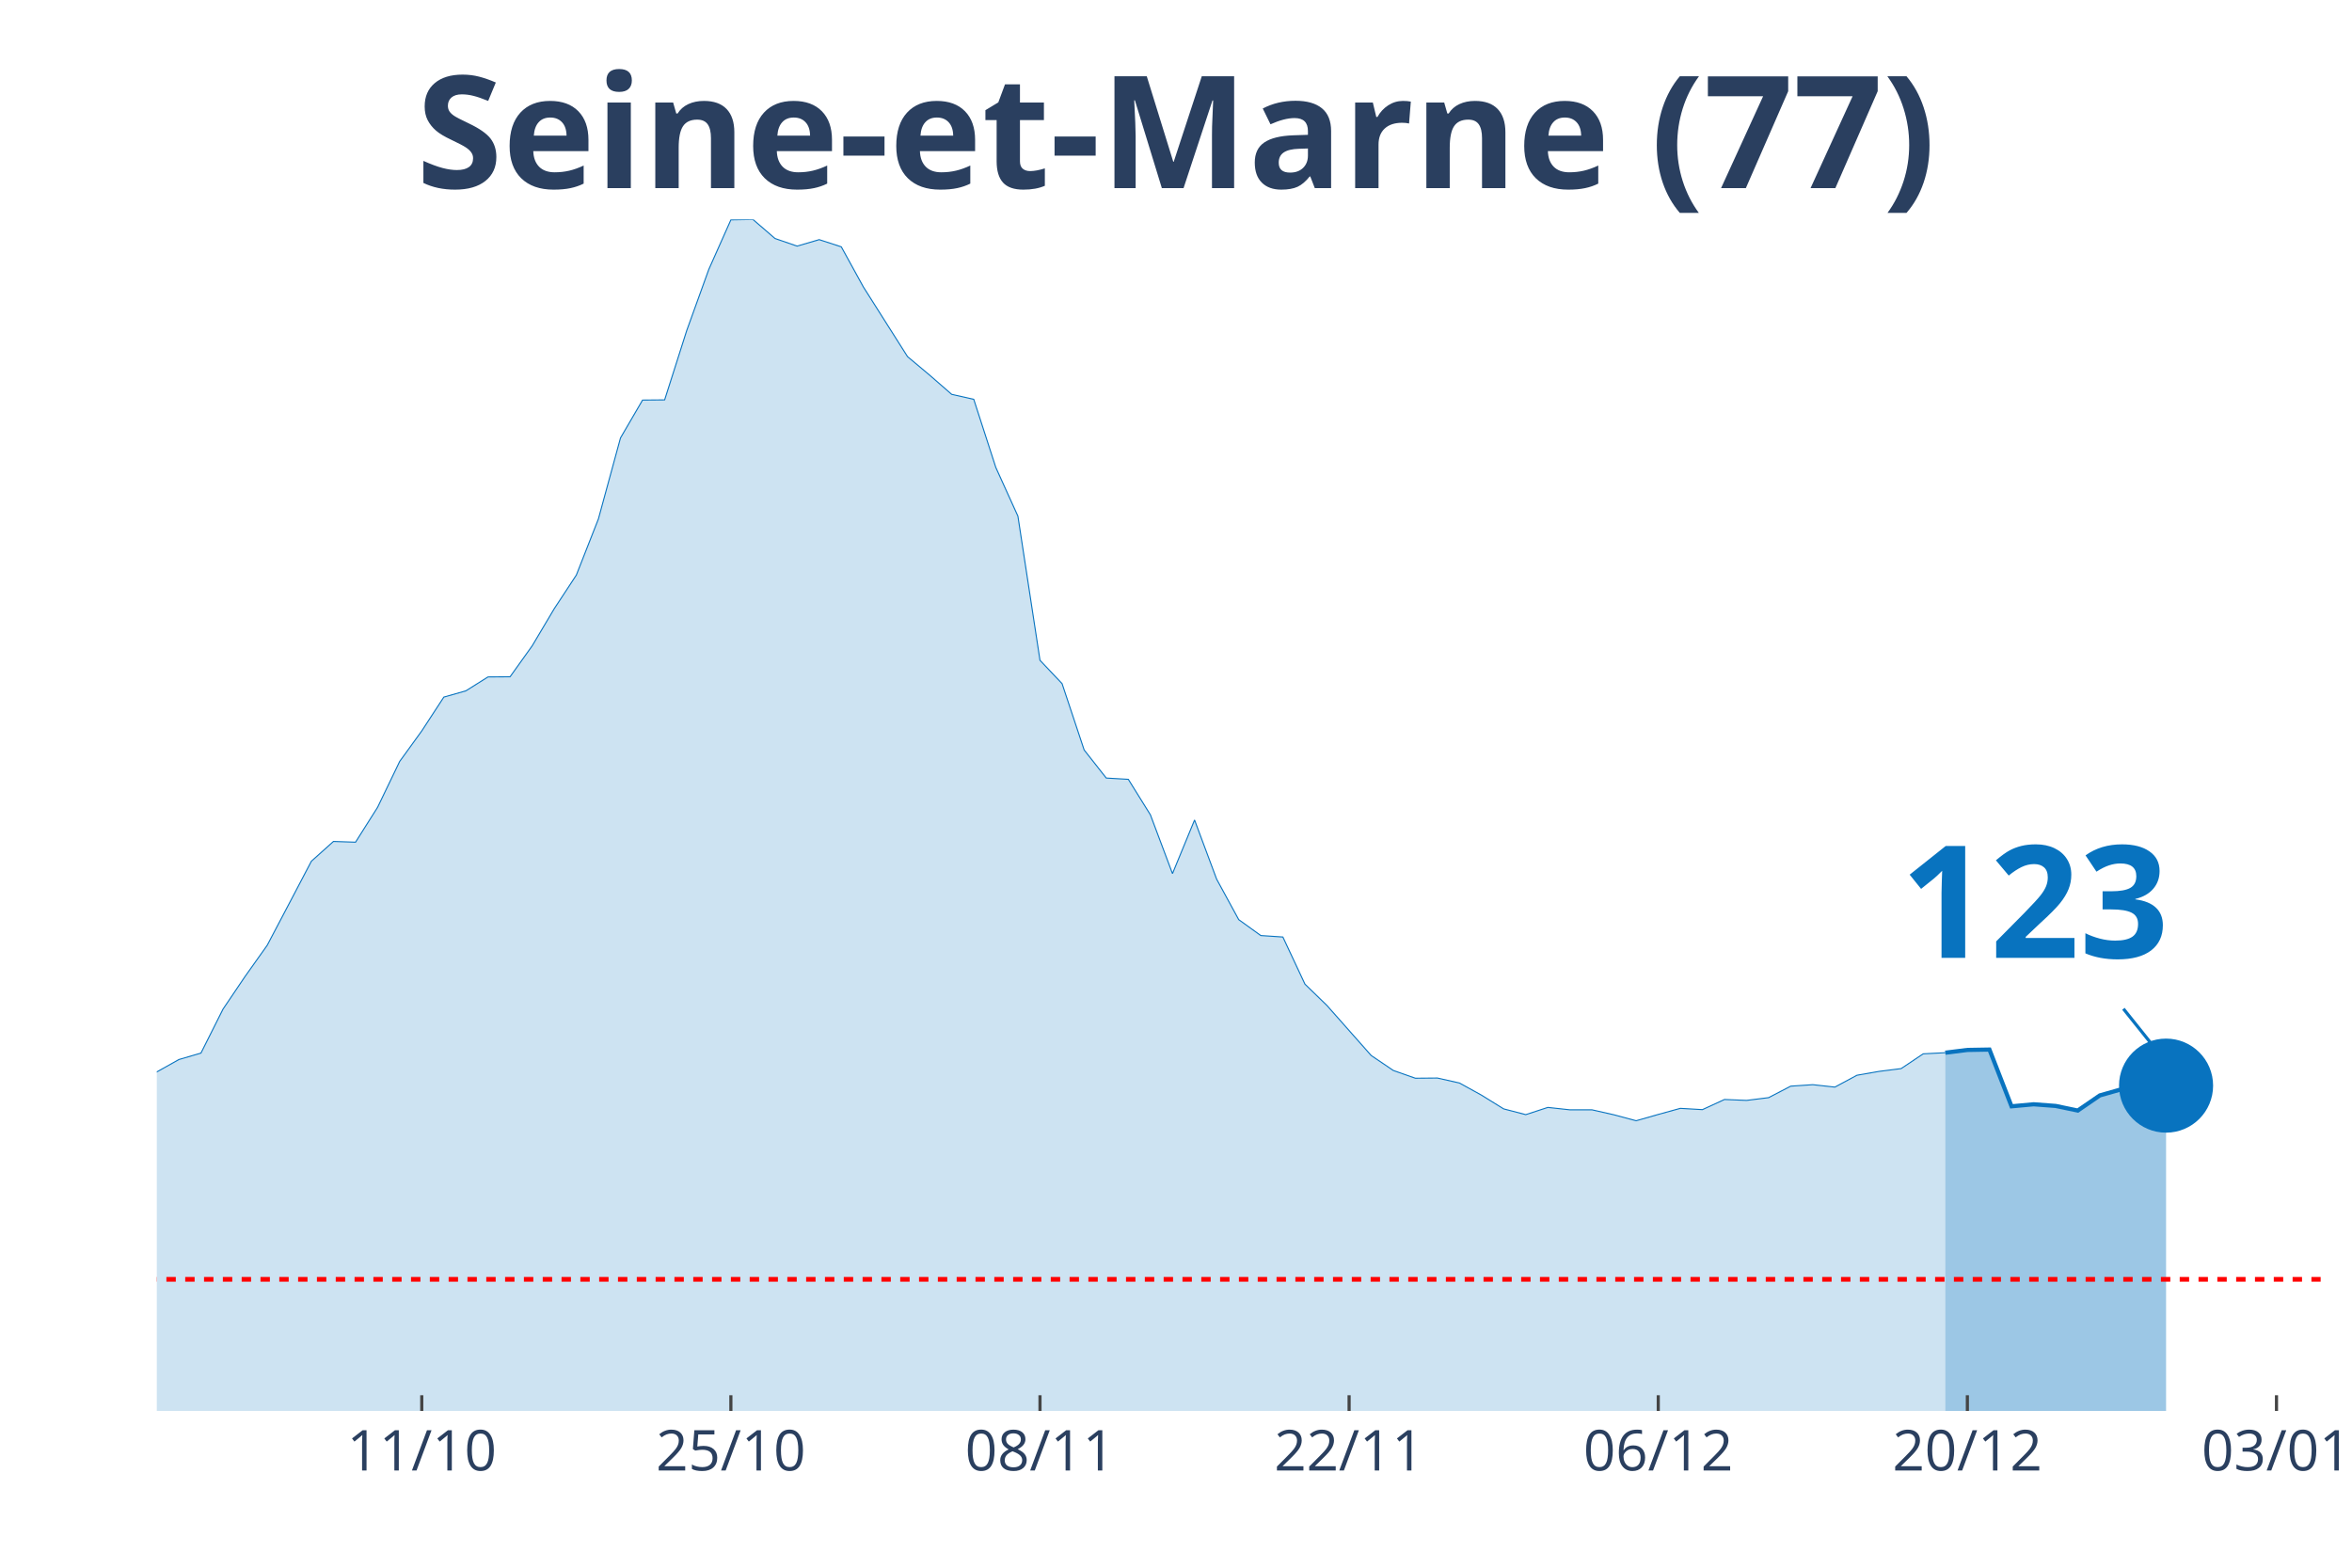
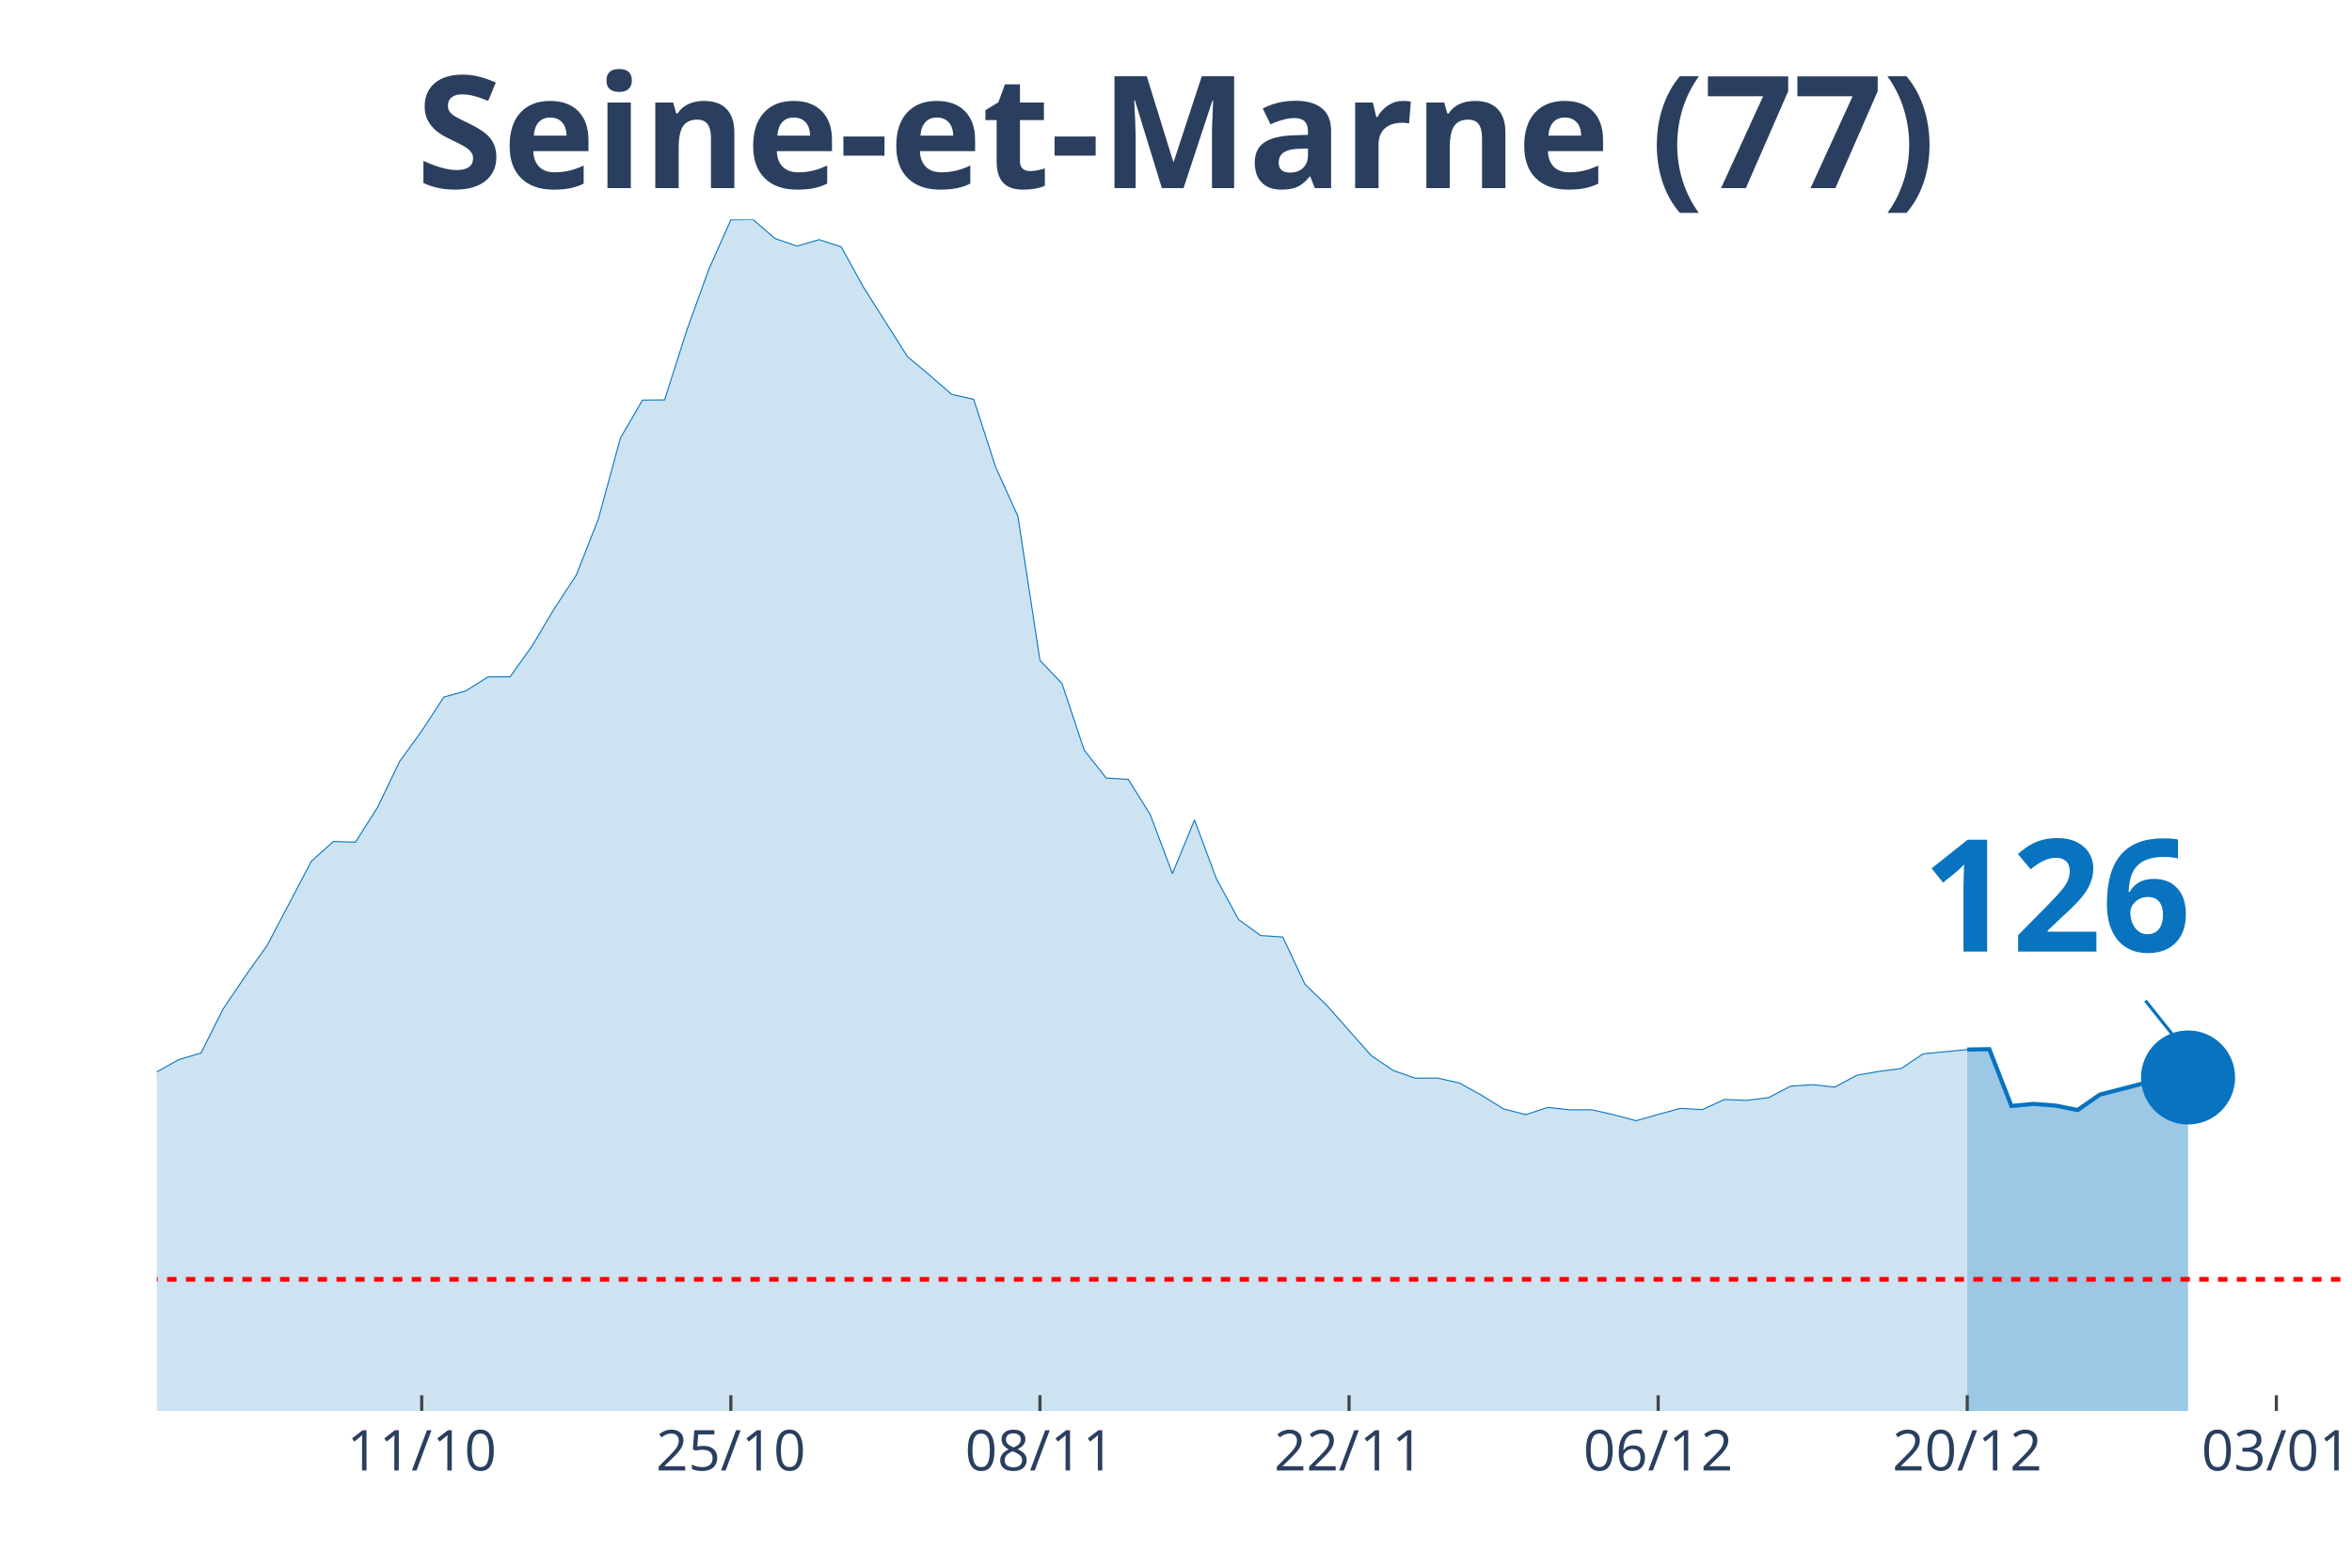
<svg xmlns="http://www.w3.org/2000/svg" class="main-svg" width="1125" height="750" style="" viewBox="0 0 750 500">
  <rect x="0" y="0" width="750" height="500" style="fill: rgb(0, 0, 0); fill-opacity: 0;" />
-   <defs id="defs-a85cb9">
+   <defs id="defs-3f4452">
    <g class="clips">
-       <clipPath id="clipa85cb9xyplot" class="plotclip">
-         <rect width="690" height="380" />
+       <clipPath id="clip3f4452xyplot" class="plotclip">
+         <rect width="697" height="380" />
      </clipPath>
-       <clipPath class="axesclip" id="clipa85cb9x">
-         <rect x="50" y="0" width="690" height="500" />
+       <clipPath class="axesclip" id="clip3f4452x">
+         <rect x="50" y="0" width="697" height="500" />
      </clipPath>
-       <clipPath class="axesclip" id="clipa85cb9y">
+       <clipPath class="axesclip" id="clip3f4452y">
        <rect x="0" y="70" width="750" height="380" />
      </clipPath>
-       <clipPath class="axesclip" id="clipa85cb9xy">
-         <rect x="50" y="70" width="690" height="380" />
+       <clipPath class="axesclip" id="clip3f4452xy">
+         <rect x="50" y="70" width="697" height="380" />
      </clipPath>
    </g>
    <g class="gradients" />
  </defs>
  <g class="bglayer">
-     <rect class="bg" x="50" y="70" width="690" height="380" style="fill: rgb(0, 0, 0); fill-opacity: 0; stroke-width: 0;" />
+     <rect class="bg" x="50" y="70" width="697" height="380" style="fill: rgb(0, 0, 0); fill-opacity: 0; stroke-width: 0;" />
  </g>
  <g class="layer-below">
    <g class="imagelayer" />
    <g class="shapelayer" />
  </g>
  <g class="cartesianlayer">
    <g class="subplot xy">
      <g class="layer-subplot">
        <g class="shapelayer" />
        <g class="imagelayer" />
      </g>
      <g class="gridlayer">
        <g class="x">
-           <path class="xgrid crisp" transform="translate(134.49,0)" d="M0,70v380" style="stroke: rgb(255, 255, 255); stroke-opacity: 1; stroke-width: 1px;" />
-           <path class="xgrid crisp" transform="translate(233.06,0)" d="M0,70v380" style="stroke: rgb(255, 255, 255); stroke-opacity: 1; stroke-width: 1px;" />
-           <path class="xgrid crisp" transform="translate(331.63,0)" d="M0,70v380" style="stroke: rgb(255, 255, 255); stroke-opacity: 1; stroke-width: 1px;" />
-           <path class="xgrid crisp" transform="translate(430.2,0)" d="M0,70v380" style="stroke: rgb(255, 255, 255); stroke-opacity: 1; stroke-width: 1px;" />
-           <path class="xgrid crisp" transform="translate(528.78,0)" d="M0,70v380" style="stroke: rgb(255, 255, 255); stroke-opacity: 1; stroke-width: 1px;" />
-           <path class="xgrid crisp" transform="translate(627.35,0)" d="M0,70v380" style="stroke: rgb(255, 255, 255); stroke-opacity: 1; stroke-width: 1px;" />
-           <path class="xgrid crisp" transform="translate(725.92,0)" d="M0,70v380" style="stroke: rgb(255, 255, 255); stroke-opacity: 1; stroke-width: 1px;" />
+           <path class="xgrid crisp" transform="translate(134.48,0)" d="M0,70v380" style="stroke: rgb(255, 255, 255); stroke-opacity: 1; stroke-width: 1px;" />
+           <path class="xgrid crisp" transform="translate(233.05,0)" d="M0,70v380" style="stroke: rgb(255, 255, 255); stroke-opacity: 1; stroke-width: 1px;" />
+           <path class="xgrid crisp" transform="translate(331.62,0)" d="M0,70v380" style="stroke: rgb(255, 255, 255); stroke-opacity: 1; stroke-width: 1px;" />
+           <path class="xgrid crisp" transform="translate(430.18,0)" d="M0,70v380" style="stroke: rgb(255, 255, 255); stroke-opacity: 1; stroke-width: 1px;" />
+           <path class="xgrid crisp" transform="translate(528.75,0)" d="M0,70v380" style="stroke: rgb(255, 255, 255); stroke-opacity: 1; stroke-width: 1px;" />
+           <path class="xgrid crisp" transform="translate(627.31,0)" d="M0,70v380" style="stroke: rgb(255, 255, 255); stroke-opacity: 1; stroke-width: 1px;" />
+           <path class="xgrid crisp" transform="translate(725.88,0)" d="M0,70v380" style="stroke: rgb(255, 255, 255); stroke-opacity: 1; stroke-width: 1px;" />
        </g>
        <g class="y" />
      </g>
      <g class="zerolinelayer" />
      <path class="xlines-below" />
      <path class="ylines-below" />
      <g class="overlines-below" />
      <g class="xaxislayer-below" />
      <g class="yaxislayer-below" />
      <g class="overaxes-below" />
-       <g class="plot" transform="translate(50, 70)" clip-path="url('#clipa85cb9xyplot')">
+       <g class="plot" transform="translate(50, 70)" clip-path="url('#clip3f4452xyplot')">
        <g class="scatterlayer mlayer">
-           <g class="trace scatter trace9f7d5c" style="stroke-miterlimit: 2;">
+           <g class="trace scatter trace274e83" style="stroke-miterlimit: 2;">
            <g class="fills">
              <g>
-                 <path class="js-fill" d="M570.31,380L-957.55,380L-957.55,370.8L-661.84,376.58L-654.8,376.17L-478.78,372.22L-471.73,370.33L-359.08,361.02L-352.04,359.19L-337.96,358.13L-330.92,358.19L-302.76,349.11L-295.71,349.35L-253.47,331.66L-246.43,323.76L-225.31,323.17L-218.27,320.81L-204.18,319.87L-197.14,321.7L-133.78,305.96L-126.73,298.06L-112.65,293.16L-105.61,294.11L-91.53,292.04L-84.49,292.58L-77.45,293.7L-70.41,289.86L-63.37,288.57L-56.33,283.08L-49.29,280.31L-42.24,279.19L-35.2,279.96L-28.16,282.38L-21.12,283.32L-14.08,279.61L-7.04,277.96L0,271.88L7.04,267.93L14.08,265.87L21.12,251.84L28.16,241.41L35.2,231.5L42.24,218.12L49.29,204.68L56.33,198.37L63.37,198.61L70.41,187.47L77.45,172.85L84.49,163.12L91.53,152.33L98.57,150.33L105.61,145.9L112.65,145.85L119.69,136L126.73,124.15L133.78,113.42L140.82,95.5L147.86,69.68L154.9,57.6L161.94,57.54L168.98,35.43L176.02,15.92L183.06,0.12L190.1,0L197.14,6.07L204.18,8.49L211.22,6.43L218.27,8.72L225.31,21.52L239.39,43.74L246.43,49.64L253.47,55.77L260.51,57.36L267.55,79.11L274.59,94.62L281.63,140.6L288.67,148.03L295.71,169.19L302.76,178.15L309.8,178.56L316.84,189.88L323.88,208.63L330.92,191.53L337.96,210.4L345,223.31L352.04,228.38L359.08,228.85L366.12,243.88L373.16,250.72L387.24,266.64L394.29,271.41L401.33,273.89L408.37,273.83L415.41,275.42L422.45,279.31L429.49,283.67L436.53,285.5L443.57,283.2L450.61,283.97L457.65,283.97L464.69,285.56L471.73,287.45L478.78,285.44L485.82,283.5L492.86,283.91L499.9,280.67L506.94,280.96L513.98,280.08L521.02,276.42L528.06,275.95L535.1,276.72L542.14,272.94L549.18,271.71L556.22,270.82L563.27,266.11L570.31,265.75" style="fill: rgb(8, 115, 191); fill-opacity: 0.2; stroke-width: 0;" />
+                 <path class="js-fill" d="M577.31,380L-957.49,380L-957.49,370.8L-668.84,376.35L-661.8,376.58L-556.19,376.76L-549.15,376.99L-387.22,363.61L-380.18,363.55L-323.86,355.3L-316.82,352.88L-295.7,349.35L-288.66,346.57L-274.58,343.51L-267.54,340.27L-246.41,323.76L-239.37,324.41L-211.21,321.82L-204.17,319.87L-197.13,321.7L-190.09,319.81L-176.01,317.45L-168.97,314.98L-140.81,307.14L-133.77,305.96L-126.73,298.06L-119.69,295.94L-112.65,293.16L-105.61,294.11L-91.53,292.04L-84.48,292.58L-77.44,293.7L-70.4,289.86L-63.36,288.57L-56.32,283.08L-49.28,280.31L-42.24,279.19L-35.2,279.96L-28.16,282.38L-21.12,283.32L-14.08,279.61L-7.04,277.96L0,271.88L7.04,267.93L14.08,265.87L21.12,251.84L28.16,241.41L35.2,231.5L42.24,218.12L49.28,204.68L56.32,198.37L63.36,198.61L70.4,187.47L77.44,172.85L84.48,163.12L91.53,152.33L98.57,150.33L105.61,145.9L112.65,145.85L119.69,136L126.73,124.15L133.77,113.42L140.81,95.5L147.85,69.68L154.89,57.6L161.93,57.54L168.97,35.43L176.01,15.92L183.05,0.12L190.09,0L197.13,6.07L204.17,8.49L211.21,6.43L218.25,8.72L225.29,21.52L239.37,43.74L246.41,49.64L253.45,55.77L260.49,57.36L267.54,79.11L274.58,94.62L281.62,140.6L288.66,148.03L295.7,169.19L302.74,178.15L309.78,178.56L316.82,189.88L323.86,208.63L330.9,191.53L337.94,210.4L344.98,223.31L352.02,228.38L359.06,228.85L366.1,243.88L373.14,250.72L387.22,266.64L394.26,271.41L401.3,273.89L408.34,273.83L415.38,275.42L422.42,279.31L429.46,283.67L436.51,285.5L443.55,283.2L450.59,283.97L457.63,283.97L464.67,285.56L471.71,287.45L478.75,285.44L485.79,283.5L492.83,283.91L499.87,280.67L506.91,280.96L513.95,280.08L520.99,276.42L528.03,275.95L535.07,276.72L542.11,272.94L549.15,271.71L556.19,270.82L563.23,266.11L577.31,264.75" style="fill: rgb(8, 115, 191); fill-opacity: 0.2; stroke-width: 0;" />
              </g>
            </g>
            <g class="errorbars" />
            <g class="lines">
-               <path class="js-line" d="M-957.55,370.8L-661.84,376.58L-654.8,376.17L-478.78,372.22L-471.73,370.33L-359.08,361.02L-352.04,359.19L-337.96,358.13L-330.92,358.19L-302.76,349.11L-295.71,349.35L-253.47,331.66L-246.43,323.76L-225.31,323.17L-218.27,320.81L-204.18,319.87L-197.14,321.7L-133.78,305.96L-126.73,298.06L-112.65,293.16L-105.61,294.11L-91.53,292.04L-84.49,292.58L-77.45,293.7L-70.41,289.86L-63.37,288.57L-56.33,283.08L-49.29,280.31L-42.24,279.19L-35.2,279.96L-28.16,282.38L-21.12,283.32L-14.08,279.61L-7.04,277.96L0,271.88L7.04,267.93L14.08,265.87L21.12,251.84L28.16,241.41L35.2,231.5L42.24,218.12L49.29,204.68L56.33,198.37L63.37,198.61L70.41,187.47L77.45,172.85L84.49,163.12L91.53,152.33L98.57,150.33L105.61,145.9L112.65,145.85L119.69,136L126.73,124.15L133.78,113.42L140.82,95.5L147.86,69.68L154.9,57.6L161.94,57.54L168.98,35.43L176.02,15.92L183.06,0.12L190.1,0L197.14,6.07L204.18,8.49L211.22,6.43L218.27,8.72L225.31,21.52L239.39,43.74L246.43,49.64L253.47,55.77L260.51,57.36L267.55,79.11L274.59,94.62L281.63,140.6L288.67,148.03L295.71,169.19L302.76,178.15L309.8,178.56L316.84,189.88L323.88,208.63L330.92,191.53L337.96,210.4L345,223.31L352.04,228.38L359.08,228.85L366.12,243.88L373.16,250.72L387.24,266.64L394.29,271.41L401.33,273.89L408.37,273.83L415.41,275.42L422.45,279.31L429.49,283.67L436.53,285.5L443.57,283.2L450.61,283.97L457.65,283.97L464.69,285.56L471.73,287.45L478.78,285.44L485.82,283.5L492.86,283.91L499.9,280.67L506.94,280.96L513.98,280.08L521.02,276.42L528.06,275.95L535.1,276.72L542.14,272.94L549.18,271.71L556.22,270.82L563.27,266.11L570.31,265.75" style="vector-effect: non-scaling-stroke; fill: none; stroke: rgb(8, 115, 191); stroke-opacity: 1; stroke-width: 0.5px; opacity: 1;" />
+               <path class="js-line" d="M-957.49,370.8L-668.84,376.35L-661.8,376.58L-556.19,376.76L-549.15,376.99L-387.22,363.61L-380.18,363.55L-323.86,355.3L-316.82,352.88L-295.7,349.35L-288.66,346.57L-274.58,343.51L-267.54,340.27L-246.41,323.76L-239.37,324.41L-211.21,321.82L-204.17,319.87L-197.13,321.7L-190.09,319.81L-176.01,317.45L-168.97,314.98L-140.81,307.14L-133.77,305.96L-126.73,298.06L-119.69,295.94L-112.65,293.16L-105.61,294.11L-91.53,292.04L-84.48,292.58L-77.44,293.7L-70.4,289.86L-63.36,288.57L-56.32,283.08L-49.28,280.31L-42.24,279.19L-35.2,279.96L-28.16,282.38L-21.12,283.32L-14.08,279.61L-7.04,277.96L0,271.88L7.04,267.93L14.08,265.87L21.12,251.84L28.16,241.41L35.2,231.5L42.24,218.12L49.28,204.68L56.32,198.37L63.36,198.61L70.4,187.47L77.44,172.85L84.48,163.12L91.53,152.33L98.57,150.33L105.61,145.9L112.65,145.85L119.69,136L126.73,124.15L133.77,113.42L140.81,95.5L147.85,69.68L154.89,57.6L161.93,57.54L168.97,35.43L176.01,15.92L183.05,0.12L190.09,0L197.13,6.07L204.17,8.49L211.21,6.43L218.25,8.72L225.29,21.52L239.37,43.74L246.41,49.64L253.45,55.77L260.49,57.36L267.54,79.11L274.58,94.62L281.62,140.6L288.66,148.03L295.7,169.19L302.74,178.15L309.78,178.56L316.82,189.88L323.86,208.63L330.9,191.53L337.94,210.4L344.98,223.31L352.02,228.38L359.06,228.85L366.1,243.88L373.14,250.72L387.22,266.64L394.26,271.41L401.3,273.89L408.34,273.83L415.38,275.42L422.42,279.31L429.46,283.67L436.51,285.5L443.55,283.2L450.59,283.97L457.63,283.97L464.67,285.56L471.71,287.45L478.75,285.44L485.79,283.5L492.83,283.91L499.87,280.67L506.91,280.96L513.95,280.08L520.99,276.42L528.03,275.95L535.07,276.72L542.11,272.94L549.15,271.71L556.19,270.82L563.23,266.11L577.31,264.75" style="vector-effect: non-scaling-stroke; fill: none; stroke: rgb(8, 115, 191); stroke-opacity: 1; stroke-width: 0.5px; opacity: 1;" />
            </g>
            <g class="points" />
            <g class="text" />
          </g>
-           <g class="trace scatter trace5820fc" style="stroke-miterlimit: 2;">
+           <g class="trace scatter trace8f565f" style="stroke-miterlimit: 2;">
            <g class="fills">
              <g>
-                 <path class="js-fill" d="M640.71,380L570.31,380L570.31,265.75L577.35,264.87L584.39,264.75L591.43,282.85L598.47,282.2L605.51,282.73L612.55,284.2L619.59,279.37L626.63,277.37L633.67,275.89L640.71,276.25" style="fill: rgb(8, 115, 191); fill-opacity: 0.4; stroke-width: 0;" />
+                 <path class="js-fill" d="M647.72,380L577.31,380L577.31,264.75L584.35,264.63L591.39,282.73L598.43,282.08L605.47,282.61L612.52,284.03L619.56,279.13L633.64,275.48L640.68,275.83L647.72,273.65" style="fill: rgb(8, 115, 191); fill-opacity: 0.4; stroke-width: 0;" />
              </g>
            </g>
            <g class="errorbars" />
            <g class="lines">
-               <path class="js-line" d="M570.31,265.75L577.35,264.87L584.39,264.75L591.43,282.85L598.47,282.2L605.51,282.73L612.55,284.2L619.59,279.37L626.63,277.37L633.67,275.89L640.71,276.25" style="vector-effect: non-scaling-stroke; fill: none; stroke: rgb(8, 115, 191); stroke-opacity: 1; stroke-width: 2px; opacity: 1;" />
+               <path class="js-line" d="M577.31,264.75L584.35,264.63L591.39,282.73L598.43,282.08L605.47,282.61L612.52,284.03L619.56,279.13L633.64,275.48L640.68,275.83L647.72,273.65" style="vector-effect: non-scaling-stroke; fill: none; stroke: rgb(8, 115, 191); stroke-opacity: 1; stroke-width: 2px; opacity: 1;" />
            </g>
            <g class="points" />
            <g class="text" />
          </g>
-           <g class="trace scatter trace7c2198" style="stroke-miterlimit: 2; opacity: 1;">
+           <g class="trace scatter trace10c4aa" style="stroke-miterlimit: 2; opacity: 1;">
            <g class="fills" />
            <g class="errorbars" />
            <g class="lines" />
            <g class="points">
-               <path class="point" transform="translate(640.71,276.25)" d="M15,0A15,15 0 1,1 0,-15A15,15 0 0,1 15,0Z" style="opacity: 1; stroke-width: 0px; fill: rgb(8, 115, 191); fill-opacity: 1;" />
+               <path class="point" transform="translate(647.72,273.65)" d="M15,0A15,15 0 1,1 0,-15A15,15 0 0,1 15,0Z" style="opacity: 1; stroke-width: 0px; fill: rgb(8, 115, 191); fill-opacity: 1;" />
            </g>
            <g class="text" />
          </g>
        </g>
      </g>
      <g class="overplot" />
      <path class="xlines-above crisp" style="fill: none; stroke-width: 1px; stroke: rgb(0, 0, 0); stroke-opacity: 0;" d="" />
      <path class="ylines-above crisp" style="fill: none;" d="M0,0" />
      <g class="overlines-above" />
      <g class="xaxislayer-above">
-         <path class="xtick ticks crisp" d="M0,450v-5" transform="translate(134.49,0)" style="stroke: rgb(68, 68, 68); stroke-opacity: 1; stroke-width: 1px;" />
-         <path class="xtick ticks crisp" d="M0,450v-5" transform="translate(233.06,0)" style="stroke: rgb(68, 68, 68); stroke-opacity: 1; stroke-width: 1px;" />
-         <path class="xtick ticks crisp" d="M0,450v-5" transform="translate(331.63,0)" style="stroke: rgb(68, 68, 68); stroke-opacity: 1; stroke-width: 1px;" />
-         <path class="xtick ticks crisp" d="M0,450v-5" transform="translate(430.2,0)" style="stroke: rgb(68, 68, 68); stroke-opacity: 1; stroke-width: 1px;" />
-         <path class="xtick ticks crisp" d="M0,450v-5" transform="translate(528.78,0)" style="stroke: rgb(68, 68, 68); stroke-opacity: 1; stroke-width: 1px;" />
-         <path class="xtick ticks crisp" d="M0,450v-5" transform="translate(627.35,0)" style="stroke: rgb(68, 68, 68); stroke-opacity: 1; stroke-width: 1px;" />
-         <path class="xtick ticks crisp" d="M0,450v-5" transform="translate(725.92,0)" style="stroke: rgb(68, 68, 68); stroke-opacity: 1; stroke-width: 1px;" />
+         <path class="xtick ticks crisp" d="M0,450v-5" transform="translate(134.48,0)" style="stroke: rgb(68, 68, 68); stroke-opacity: 1; stroke-width: 1px;" />
+         <path class="xtick ticks crisp" d="M0,450v-5" transform="translate(233.05,0)" style="stroke: rgb(68, 68, 68); stroke-opacity: 1; stroke-width: 1px;" />
+         <path class="xtick ticks crisp" d="M0,450v-5" transform="translate(331.62,0)" style="stroke: rgb(68, 68, 68); stroke-opacity: 1; stroke-width: 1px;" />
+         <path class="xtick ticks crisp" d="M0,450v-5" transform="translate(430.18,0)" style="stroke: rgb(68, 68, 68); stroke-opacity: 1; stroke-width: 1px;" />
+         <path class="xtick ticks crisp" d="M0,450v-5" transform="translate(528.75,0)" style="stroke: rgb(68, 68, 68); stroke-opacity: 1; stroke-width: 1px;" />
+         <path class="xtick ticks crisp" d="M0,450v-5" transform="translate(627.31,0)" style="stroke: rgb(68, 68, 68); stroke-opacity: 1; stroke-width: 1px;" />
+         <path class="xtick ticks crisp" d="M0,450v-5" transform="translate(725.88,0)" style="stroke: rgb(68, 68, 68); stroke-opacity: 1; stroke-width: 1px;" />
        <g class="xtick">
-           <text text-anchor="middle" x="0" y="469" transform="translate(134.49,0)" style="font-family: 'Open Sans', verdana, arial, sans-serif; font-size: 18px; fill: rgb(42, 63, 95); fill-opacity: 1; white-space: pre;">11/10</text>
+           <text text-anchor="middle" x="0" y="469" transform="translate(134.48,0)" style="font-family: 'Open Sans', verdana, arial, sans-serif; font-size: 18px; fill: rgb(42, 63, 95); fill-opacity: 1; white-space: pre;">11/10</text>
        </g>
        <g class="xtick">
-           <text text-anchor="middle" x="0" y="469" transform="translate(233.06,0)" style="font-family: 'Open Sans', verdana, arial, sans-serif; font-size: 18px; fill: rgb(42, 63, 95); fill-opacity: 1; white-space: pre;">25/10</text>
+           <text text-anchor="middle" x="0" y="469" transform="translate(233.05,0)" style="font-family: 'Open Sans', verdana, arial, sans-serif; font-size: 18px; fill: rgb(42, 63, 95); fill-opacity: 1; white-space: pre;">25/10</text>
        </g>
        <g class="xtick">
-           <text text-anchor="middle" x="0" y="469" transform="translate(331.63,0)" style="font-family: 'Open Sans', verdana, arial, sans-serif; font-size: 18px; fill: rgb(42, 63, 95); fill-opacity: 1; white-space: pre;">08/11</text>
+           <text text-anchor="middle" x="0" y="469" transform="translate(331.62,0)" style="font-family: 'Open Sans', verdana, arial, sans-serif; font-size: 18px; fill: rgb(42, 63, 95); fill-opacity: 1; white-space: pre;">08/11</text>
        </g>
        <g class="xtick">
-           <text text-anchor="middle" x="0" y="469" transform="translate(430.2,0)" style="font-family: 'Open Sans', verdana, arial, sans-serif; font-size: 18px; fill: rgb(42, 63, 95); fill-opacity: 1; white-space: pre;">22/11</text>
+           <text text-anchor="middle" x="0" y="469" transform="translate(430.18,0)" style="font-family: 'Open Sans', verdana, arial, sans-serif; font-size: 18px; fill: rgb(42, 63, 95); fill-opacity: 1; white-space: pre;">22/11</text>
        </g>
        <g class="xtick">
-           <text text-anchor="middle" x="0" y="469" transform="translate(528.78,0)" style="font-family: 'Open Sans', verdana, arial, sans-serif; font-size: 18px; fill: rgb(42, 63, 95); fill-opacity: 1; white-space: pre;">06/12</text>
+           <text text-anchor="middle" x="0" y="469" transform="translate(528.75,0)" style="font-family: 'Open Sans', verdana, arial, sans-serif; font-size: 18px; fill: rgb(42, 63, 95); fill-opacity: 1; white-space: pre;">06/12</text>
        </g>
        <g class="xtick">
-           <text text-anchor="middle" x="0" y="469" transform="translate(627.35,0)" style="font-family: 'Open Sans', verdana, arial, sans-serif; font-size: 18px; fill: rgb(42, 63, 95); fill-opacity: 1; white-space: pre;">20/12</text>
+           <text text-anchor="middle" x="0" y="469" transform="translate(627.31,0)" style="font-family: 'Open Sans', verdana, arial, sans-serif; font-size: 18px; fill: rgb(42, 63, 95); fill-opacity: 1; white-space: pre;">20/12</text>
        </g>
        <g class="xtick">
-           <text text-anchor="middle" x="0" y="469" transform="translate(725.92,0)" style="font-family: 'Open Sans', verdana, arial, sans-serif; font-size: 18px; fill: rgb(42, 63, 95); fill-opacity: 1; white-space: pre;">03/01</text>
+           <text text-anchor="middle" x="0" y="469" transform="translate(725.88,0)" style="font-family: 'Open Sans', verdana, arial, sans-serif; font-size: 18px; fill: rgb(42, 63, 95); fill-opacity: 1; white-space: pre;">03/01</text>
        </g>
      </g>
      <g class="yaxislayer-above" />
      <g class="overaxes-above" />
    </g>
  </g>
  <g class="polarlayer" />
  <g class="ternarylayer" />
  <g class="geolayer" />
  <g class="funnelarealayer" />
  <g class="pielayer" />
  <g class="treemaplayer" />
  <g class="sunburstlayer" />
  <g class="glimages" />
-   <defs id="topdefs-a85cb9">
+   <defs id="topdefs-3f4452">
    <g class="clips" />
  </defs>
  <g class="layer-above">
    <g class="imagelayer" />
    <g class="shapelayer">
-       <path data-index="0" fill-rule="evenodd" d="M-3906.94,408.04L1239.9,408.04" clip-path="url('#clipa85cb9xy')" style="opacity: 1; stroke: rgb(255, 0, 0); stroke-opacity: 1; fill: rgb(0, 0, 0); fill-opacity: 0; stroke-dasharray: 3px, 3px; stroke-width: 1.5px;" />
+       <path data-index="0" fill-rule="evenodd" d="M-3906.71,408.04L1239.83,408.04" clip-path="url('#clip3f4452xy')" style="opacity: 1; stroke: rgb(255, 0, 0); stroke-opacity: 1; fill: rgb(0, 0, 0); fill-opacity: 0; stroke-dasharray: 3px, 3px; stroke-width: 1.5px;" />
    </g>
  </g>
  <g class="infolayer">
    <g class="g-gtitle">
      <text class="gtitle" x="375" y="25" text-anchor="middle" dy="0.7em" style="font-family: 'Open Sans', verdana, arial, sans-serif; font-size: 50px; fill: rgb(42, 63, 95); opacity: 1; font-weight: normal; white-space: pre;">
        <tspan style="font-weight:bold">Seine-et-Marne (77)</tspan>
      </text>
    </g>
    <g class="g-xtitle" />
    <g class="annotation" data-index="0" style="opacity: 1;">
-       <g class="annotation-text-g" transform="rotate(0,648.71,286.25)">
-         <g class="cursor-pointer" transform="translate(591, 250)">
+       <g class="annotation-text-g" transform="rotate(0,655.72,283.65)">
+         <g class="cursor-pointer" transform="translate(598, 248)">
          <rect class="bg" x="0.5" y="0.5" width="115" height="71" style="stroke-width: 1px; stroke: rgb(0, 0, 0); stroke-opacity: 0; fill: rgb(255, 255, 255); fill-opacity: 0.6;" />
          <text class="annotation-text" text-anchor="middle" x="57.812" y="55.5" style="font-family: 'Open Sans', verdana, arial, sans-serif; font-size: 50px; fill: rgb(8, 115, 191); fill-opacity: 1; white-space: pre;">
-             <tspan style="font-weight:bold">123 </tspan>
+             <tspan style="font-weight:bold">126 </tspan>
          </text>
        </g>
      </g>
      <g class="annotation-arrow-g" style="opacity: 1;">
-         <path d="M677.11,321.75L688.71,336.25" style="stroke-width: 1px; stroke: rgb(8, 115, 191); stroke-opacity: 1; stroke-dasharray: 0px, 0px, 18.569px, 18.569px;" />
+         <path d="M684.12,319.15L695.72,333.65" style="stroke-width: 1px; stroke: rgb(8, 115, 191); stroke-opacity: 1; stroke-dasharray: 0px, 0px, 18.569px, 18.569px;" />
      </g>
    </g>
  </g>
</svg>
